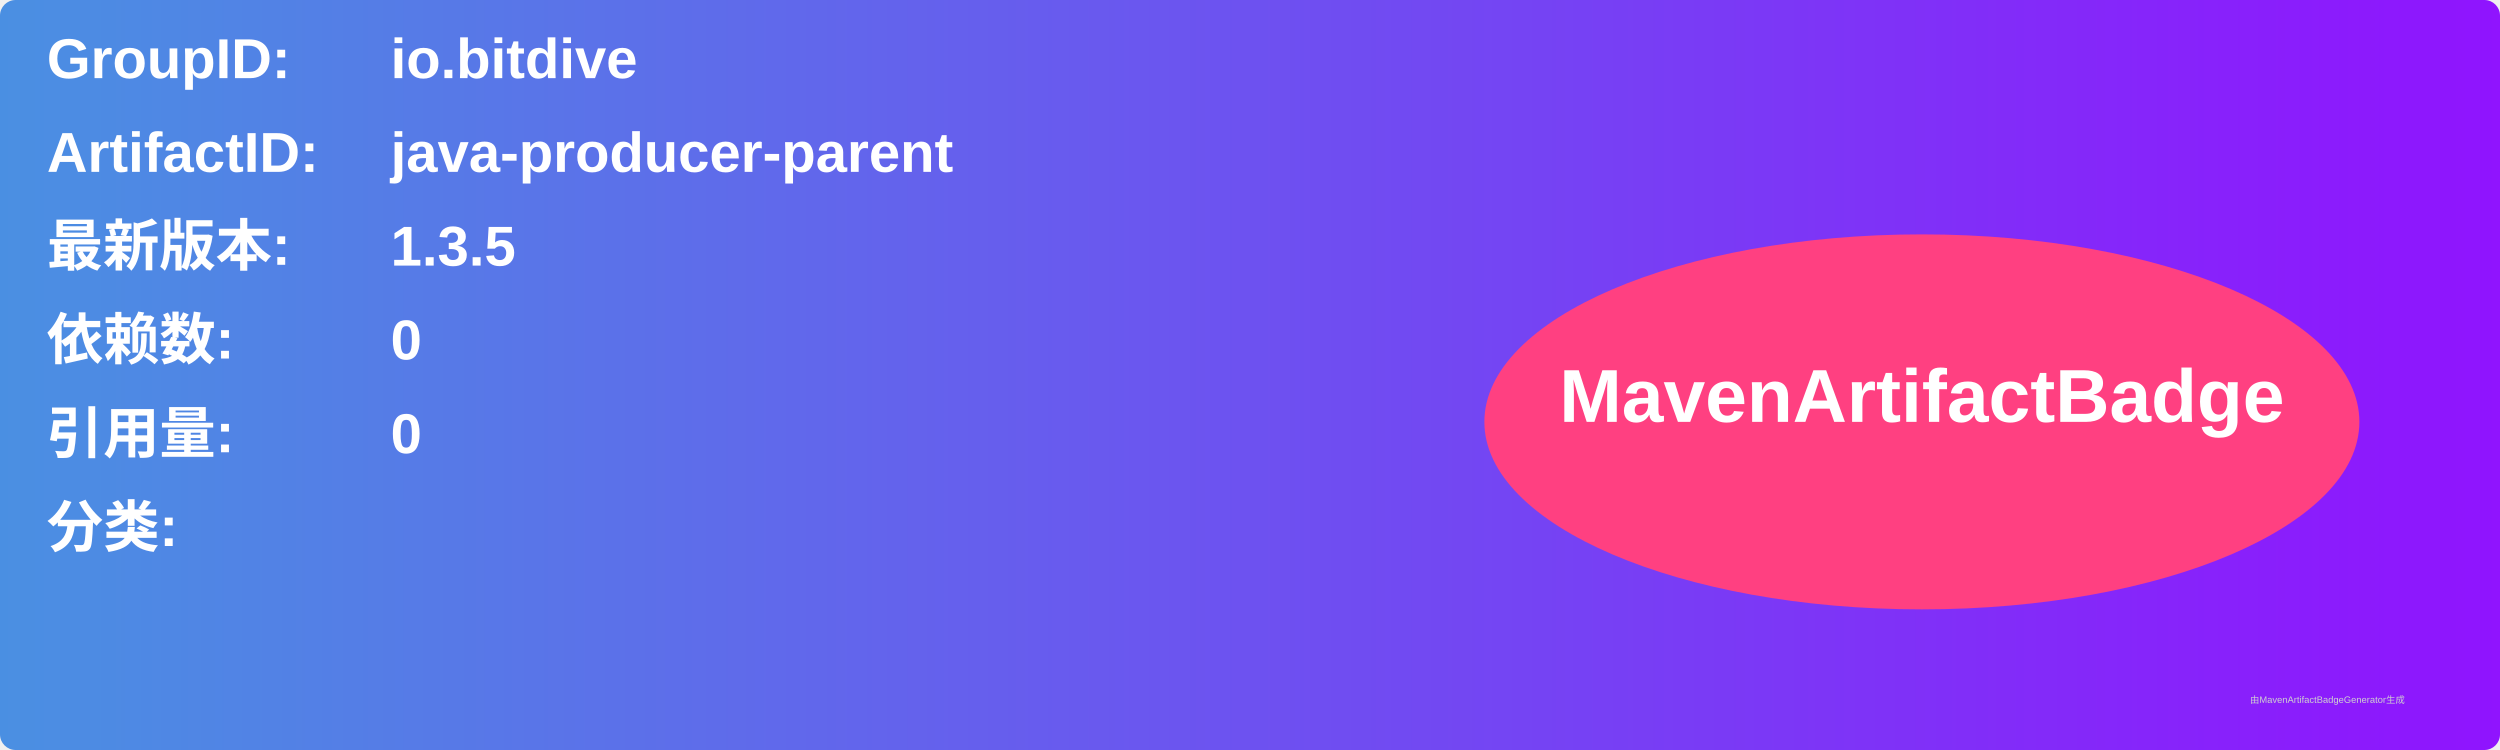
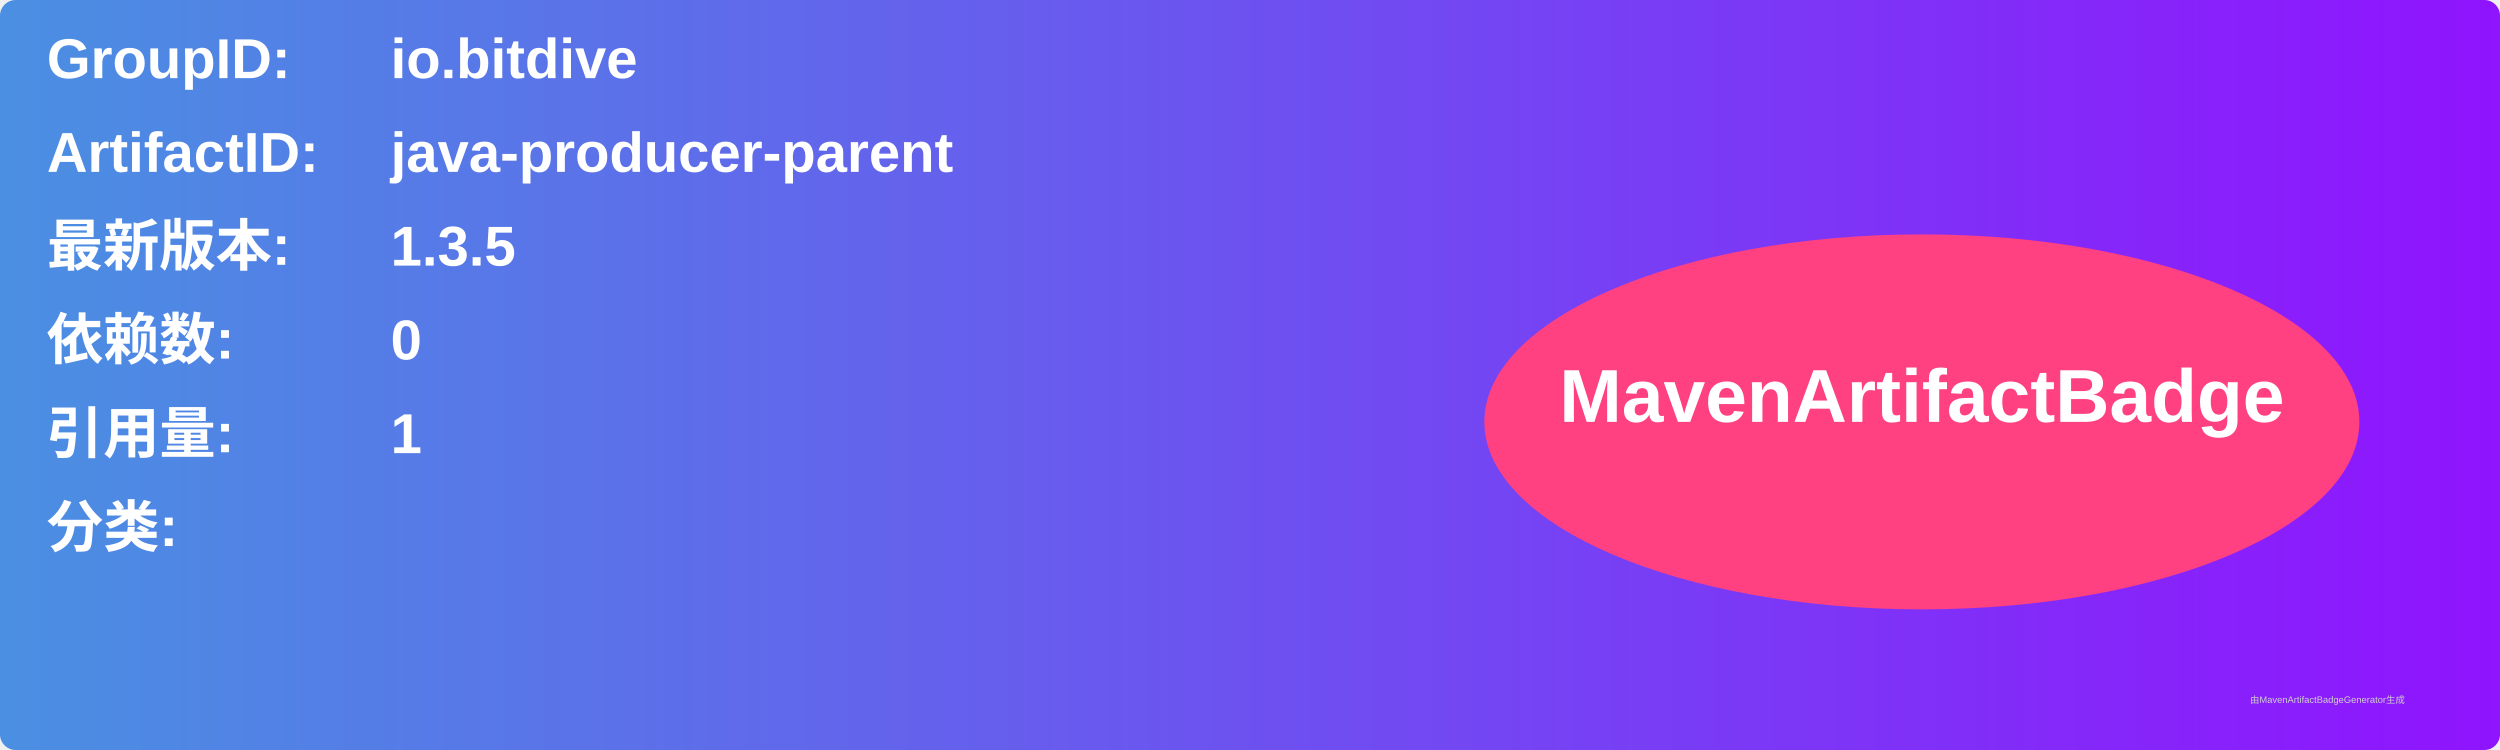
<svg xmlns="http://www.w3.org/2000/svg" width="800" height="240" viewBox="0 0 800 240">
  <linearGradient id="grad" x1="0%" y1="0%" x2="100%" y2="0%">
    <stop offset="0%" stop-color="#4a90e2" />
    <stop offset="100%" stop-color="#9013fe" />
  </linearGradient>
  <rect width="100%" height="100%" rx="5" ry="5" fill="url(#grad)" />
  <g transform="translate(15, 15)">
    <text x="0" y="10" font-family="Arial" font-size="18" fill="white" font-weight="bold" width="260">GroupID:</text>
    <text x="110" y="10" font-family="Arial" font-size="18" fill="white" font-weight="bold" width="460">io.bitdive</text>
    <text x="0" y="40" font-family="Arial" font-size="18" fill="white" font-weight="bold" width="260">ArtifactID:</text>
    <text x="110" y="40" font-family="Arial" font-size="18" fill="white" font-weight="bold" width="460">java-producer-parent</text>
    <text x="0" y="70" font-family="Arial" font-size="18" fill="white" font-weight="bold">最新版本:</text>
    <text x="110" y="70" font-family="Arial" font-size="18" fill="white" font-weight="bold">
      <tspan font-weight="bold">1.3.5</tspan>
    </text>
    <text x="0" y="100" font-family="Arial" font-size="18" fill="white" font-weight="bold">依赖数: </text>
    <text x="110" y="100" font-family="Arial" font-size="18" fill="white">
      <tspan font-weight="bold">0</tspan>
    </text>
    <text x="0" y="130" font-family="Arial" font-size="18" fill="white" font-weight="bold">引用量: </text>
    <text x="110" y="130" font-family="Arial" font-size="18" fill="white">
-       <tspan font-weight="bold">0</tspan>
+       <tspan font-weight="bold">1</tspan>
    </text>
    <text x="0" y="160" font-family="Arial" font-size="18" fill="white" font-weight="bold">分类:</text>
    <text x="10" y="190" font-family="Arial" font-size="10" fill="white">
      <tspan font-weight="bold" />
    </text>
    <ellipse cx="600" cy="120" rx="140" ry="60" fill="#ff4081" />
    <text x="600" y="120" text-anchor="middle" font-family="Arial" font-size="24" fill="white" font-weight="bold">MavenArtifactBadge</text>
  </g>
  <text x="720" y="225" font-family="Arial" font-size="3" fill="#d0d0d0">由MavenArtifactBadgeGenerator生成</text>
</svg>
